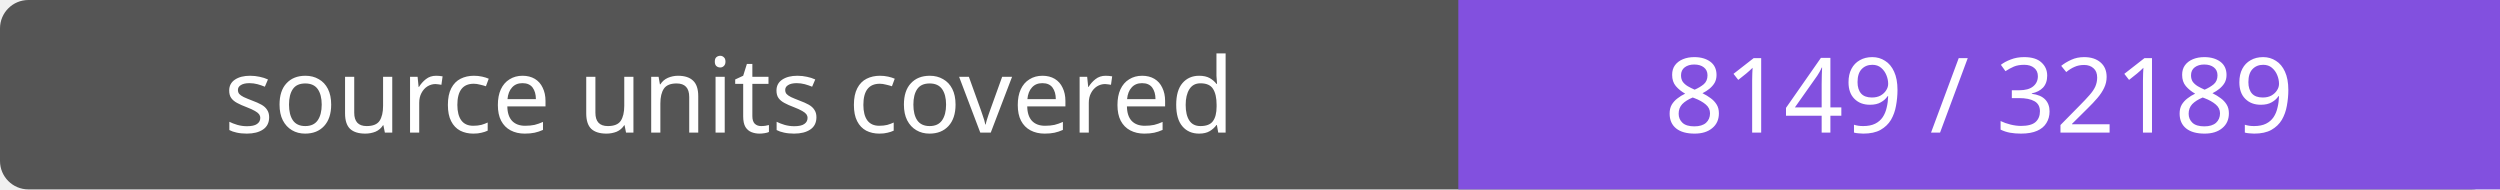
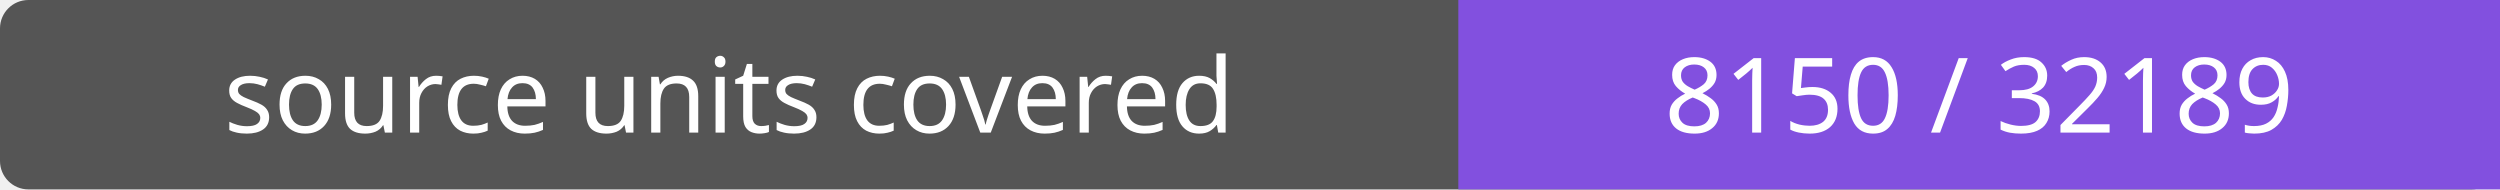
- <svg xmlns="http://www.w3.org/2000/svg" width="264" height="20" role="img" aria-label="source units covered: 8149 / 32189">
+ <svg xmlns="http://www.w3.org/2000/svg" width="264" height="20" role="img" aria-label="source units covered: 8150 / 32189">
  <rect width="264" height="20" rx="3" fill="#555" />
  <path fill="#8250df" d="M154 0h110v20H154z" />
  <g fill="#fff" text-anchor="middle" font-family="Verdana,sans-serif" font-size="11">
    <text x="77.0" y="14">source units covered</text>
-     <text x="209.0" y="14">8149 / 32189</text>
+     <text x="209.0" y="14">8150 / 32189</text>
  </g>
</svg>
